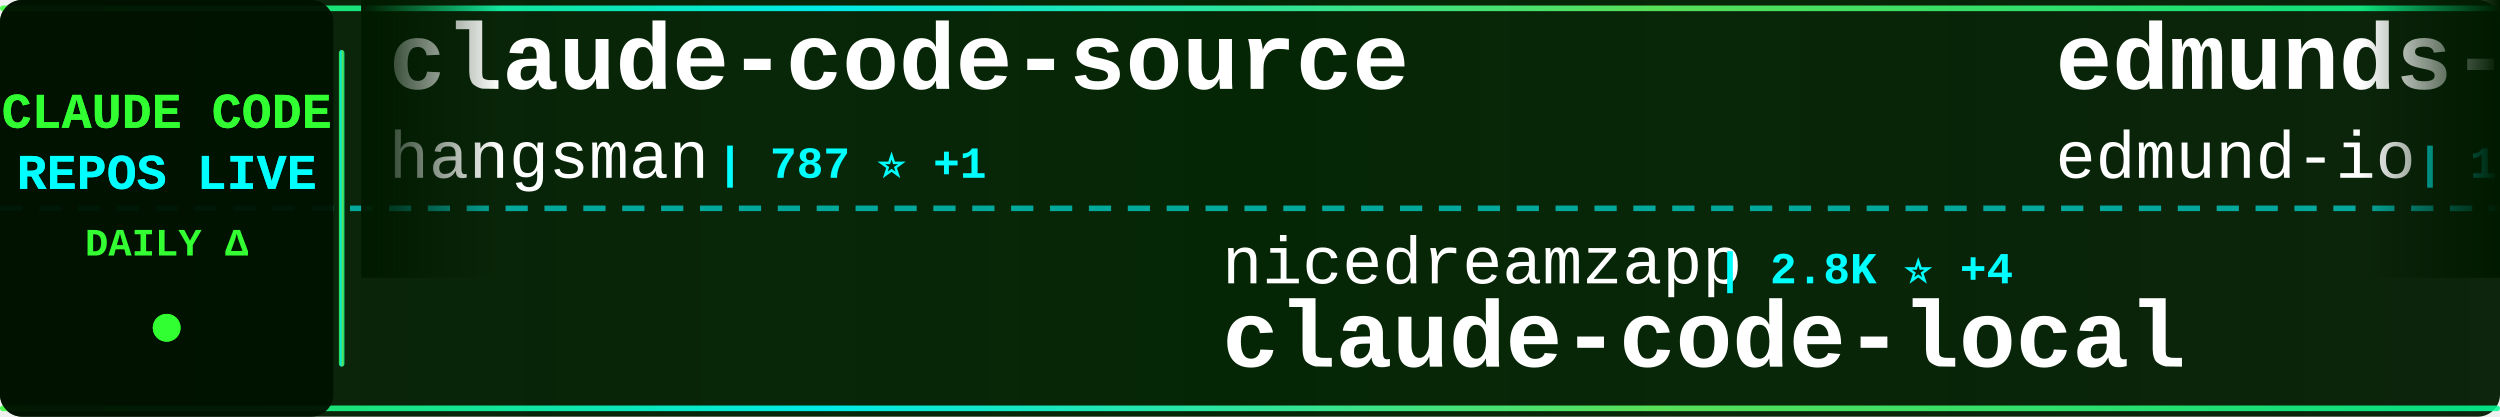
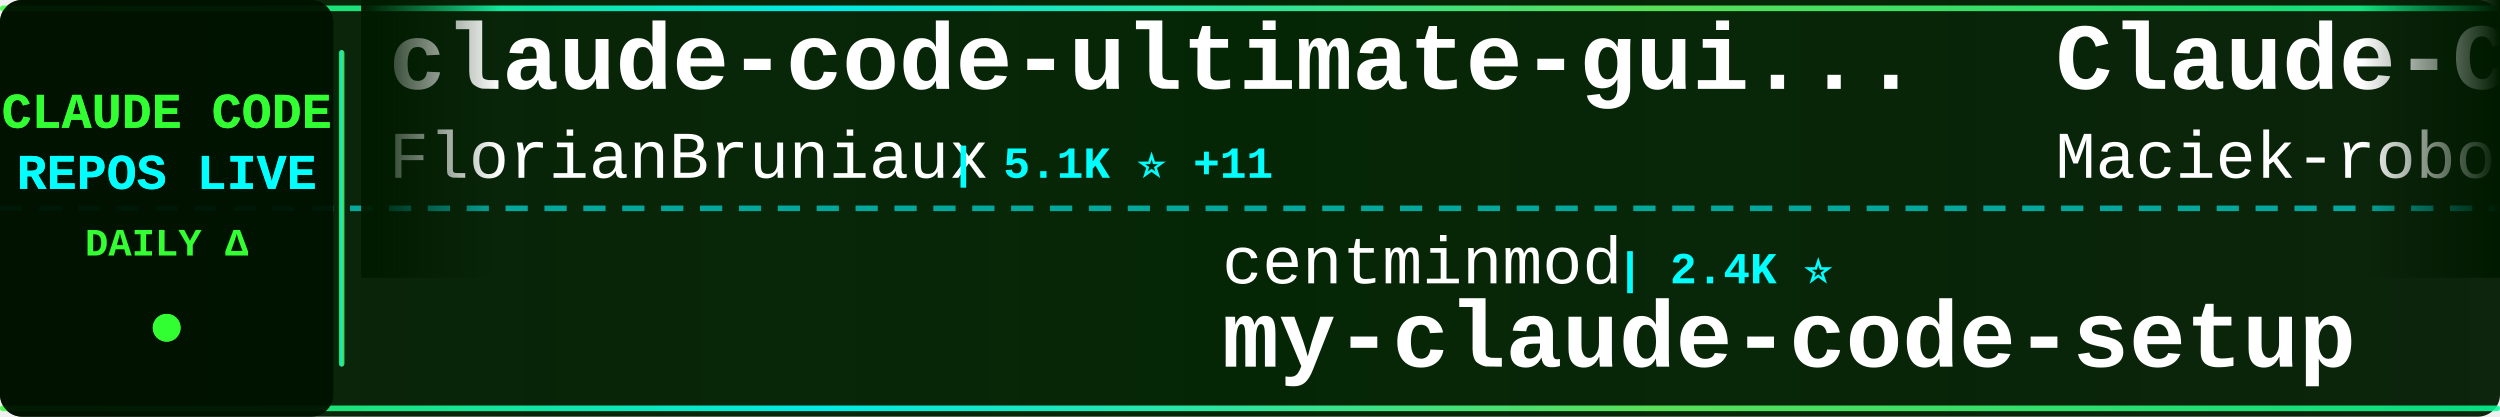
<svg xmlns="http://www.w3.org/2000/svg" width="900" height="150">
  <defs>
    <linearGradient id="tickerBg" x1="0%" y1="0%" x2="100%" y2="0%">
      <stop offset="0%" style="stop-color:#001a00;stop-opacity:0.95" />
      <stop offset="50%" style="stop-color:#002200;stop-opacity:0.98" />
      <stop offset="100%" style="stop-color:#001a00;stop-opacity:0.95" />
    </linearGradient>
    <linearGradient id="borderGrad" x1="0%" y1="0%" x2="100%" y2="0%">
      <stop offset="0%" style="stop-color:#33ff33;stop-opacity:0.85">
        <animate attributeName="stop-opacity" values="0.85;1;0.85" dur="2s" repeatCount="indefinite" />
      </stop>
      <stop offset="33%" style="stop-color:#00ffff;stop-opacity:0.9">
        <animate attributeName="stop-opacity" values="0.9;1;0.9" dur="2.2s" repeatCount="indefinite" />
      </stop>
      <stop offset="66%" style="stop-color:#66ff66;stop-opacity:0.85">
        <animate attributeName="stop-opacity" values="0.85;1;0.85" dur="1.8s" repeatCount="indefinite" />
      </stop>
      <stop offset="100%" style="stop-color:#00ff99;stop-opacity:0.85">
        <animate attributeName="stop-opacity" values="0.85;1;0.85" dur="2s" repeatCount="indefinite" />
      </stop>
    </linearGradient>
    <filter id="textGlow">
      <feGaussianBlur stdDeviation="0.1" result="coloredBlur" />
      <feMerge>
        <feMergeNode in="coloredBlur" />
        <feMergeNode in="SourceGraphic" />
      </feMerge>
    </filter>
    <filter id="metricGlow">
      <feGaussianBlur stdDeviation="0.2" result="coloredBlur" />
      <feMerge>
        <feMergeNode in="coloredBlur" />
        <feMergeNode in="SourceGraphic" />
      </feMerge>
    </filter>
    <linearGradient id="leftFade" x1="0%" y1="0%" x2="100%" y2="0%">
      <stop offset="0%" style="stop-color:#001a00;stop-opacity:1" />
      <stop offset="100%" style="stop-color:#001a00;stop-opacity:0" />
    </linearGradient>
    <linearGradient id="rightFade" x1="0%" y1="0%" x2="100%" y2="0%">
      <stop offset="0%" style="stop-color:#001a00;stop-opacity:0" />
      <stop offset="100%" style="stop-color:#001a00;stop-opacity:1" />
    </linearGradient>
  </defs>
  <rect width="900" height="150" fill="url(#tickerBg)" rx="8" />
  <rect x="0" y="2" width="900" height="2" fill="url(#borderGrad)" rx="1" />
  <rect x="0" y="146" width="900" height="2" fill="url(#borderGrad)" rx="1" />
  <line x1="0" y1="75" x2="900" y2="75" stroke="#00ffff" stroke-width="2" stroke-dasharray="8 6" opacity="0.6" />
  <rect x="0" y="0" width="120" height="150" fill="#001100" opacity="0.95" rx="8" />
  <text x="60" y="46" font-family="'Courier New', monospace" font-size="18" font-weight="bold" fill="#33ff33" text-anchor="middle" filter="url(#textGlow)">
    CLAUDE CODE
  </text>
  <text x="60" y="68" font-family="'Courier New', monospace" font-size="18" font-weight="bold" fill="#00ffff" text-anchor="middle" filter="url(#textGlow)">
    REPOS LIVE
  </text>
  <text x="60" y="92" font-family="'Courier New', monospace" font-size="14" font-weight="bold" fill="#33ff33" text-anchor="middle">
    DAILY Δ
  </text>
  <circle cx="60" cy="118" r="5" fill="#33ff33" filter="url(#metricGlow)">
    <animate attributeName="r" values="4;6;4" dur="1.5s" repeatCount="indefinite" />
    <animate attributeName="opacity" values="0.6;1;0.6" dur="1.5s" repeatCount="indefinite" />
  </circle>
  <rect x="122" y="18" width="2" height="114" fill="url(#borderGrad)" rx="1" />
  <clipPath id="tickerClip">
    <rect x="130" y="0" width="770" height="150" />
  </clipPath>
  <g clip-path="url(#tickerClip)">
    <g id="tickerItems">
      <animateTransform attributeName="transform" attributeType="XML" type="translate" from="0 0" to="-3000 0" dur="54s" repeatCount="indefinite" />
      <g transform="translate(0, 0)">
-         <text x="140" y="32" font-family="'Courier New', monospace" font-size="34" font-weight="bold" fill="#ffffff">claude-code-source</text>
-         <text x="140" y="64" font-family="'Courier New', monospace" font-size="24" font-weight="normal" fill="#ffffff" opacity="1.0">hangsman</text>
-         <text x="258" y="64" font-family="'Courier New', monospace" font-size="16" font-weight="bold" fill="#00ffff"> | 787 ⭐ +1</text>
+         <text x="140" y="32" font-family="'Courier New', monospace" font-size="34" font-weight="bold" fill="#ffffff">claude-code-ultimate-gui...</text>
+         <text x="140" y="64" font-family="'Courier New', monospace" font-size="24" font-weight="normal" fill="#ffffff" opacity="1.0">FlorianBruniaux</text>
+         <text x="342" y="64" font-family="'Courier New', monospace" font-size="16" font-weight="bold" fill="#00ffff"> | 5.1K ⭐ +11</text>
      </g>
      <g transform="translate(300, 0)">
-         <text x="140" y="102" font-family="'Courier New', monospace" font-size="24" font-weight="normal" fill="#ffffff" opacity="1.0">nicedreamzapp</text>
-         <text x="318" y="102" font-family="'Courier New', monospace" font-size="16" font-weight="bold" fill="#00ffff"> | 2.8K ⭐ +4</text>
-         <text x="140" y="132" font-family="'Courier New', monospace" font-size="34" font-weight="bold" fill="#ffffff">claude-code-local</text>
+         <text x="140" y="102" font-family="'Courier New', monospace" font-size="24" font-weight="normal" fill="#ffffff" opacity="1.0">centminmod</text>
+         <text x="282" y="102" font-family="'Courier New', monospace" font-size="16" font-weight="bold" fill="#00ffff"> | 2.4K ⭐</text>
+         <text x="140" y="132" font-family="'Courier New', monospace" font-size="34" font-weight="bold" fill="#ffffff">my-claude-code-setup</text>
      </g>
      <g transform="translate(600, 0)">
-         <text x="140" y="32" font-family="'Courier New', monospace" font-size="34" font-weight="bold" fill="#ffffff">edmunds-claude-code</text>
-         <text x="140" y="64" font-family="'Courier New', monospace" font-size="24" font-weight="normal" fill="#ffffff" opacity="1.0">edmund-io</text>
-         <text x="270" y="64" font-family="'Courier New', monospace" font-size="16" font-weight="bold" fill="#00ffff"> | 1.5K ⭐</text>
+         <text x="140" y="32" font-family="'Courier New', monospace" font-size="34" font-weight="bold" fill="#ffffff">Claude-Code-Usage-Monito...</text>
+         <text x="140" y="64" font-family="'Courier New', monospace" font-size="24" font-weight="normal" fill="#ffffff" opacity="1.0">Maciek-roboblog</text>
+         <text x="342" y="64" font-family="'Courier New', monospace" font-size="16" font-weight="bold" fill="#00ffff"> | 8.2K ⭐ +6</text>
      </g>
      <g transform="translate(900, 0)">
-         <text x="140" y="102" font-family="'Courier New', monospace" font-size="24" font-weight="normal" fill="#ffffff" opacity="1.0">huangjia2019</text>
-         <text x="306" y="102" font-family="'Courier New', monospace" font-size="16" font-weight="bold" fill="#00ffff"> | 858 ⭐ +3</text>
-         <text x="140" y="132" font-family="'Courier New', monospace" font-size="34" font-weight="bold" fill="#ffffff">claude-code-engineering</text>
+         <text x="140" y="102" font-family="'Courier New', monospace" font-size="24" font-weight="normal" fill="#ffffff" opacity="1.0">darcyegb</text>
+         <text x="258" y="102" font-family="'Courier New', monospace" font-size="16" font-weight="bold" fill="#00ffff"> | 731 ⭐ +1</text>
+         <text x="140" y="132" font-family="'Courier New', monospace" font-size="34" font-weight="bold" fill="#ffffff">ClaudeCodeAgents</text>
      </g>
      <g transform="translate(1200, 0)">
-         <text x="140" y="32" font-family="'Courier New', monospace" font-size="34" font-weight="bold" fill="#ffffff">Claude-Code</text>
-         <text x="140" y="64" font-family="'Courier New', monospace" font-size="24" font-weight="normal" fill="#ffffff" opacity="1.0">KPR111</text>
-         <text x="234" y="64" font-family="'Courier New', monospace" font-size="16" font-weight="bold" fill="#00ffff"> | 18 ⭐</text>
+         <text x="140" y="32" font-family="'Courier New', monospace" font-size="34" font-weight="bold" fill="#ffffff">pi-vs-claude-code</text>
+         <text x="140" y="64" font-family="'Courier New', monospace" font-size="24" font-weight="normal" fill="#ffffff" opacity="1.0">disler</text>
+         <text x="234" y="64" font-family="'Courier New', monospace" font-size="16" font-weight="bold" fill="#00ffff"> | 1.4K ⭐ +7</text>
      </g>
      <g transform="translate(1500, 0)">
-         <text x="140" y="102" font-family="'Courier New', monospace" font-size="24" font-weight="normal" fill="#ffffff" opacity="1.0">multica-ai</text>
-         <text x="282" y="102" font-family="'Courier New', monospace" font-size="16" font-weight="bold" fill="#00ffff"> | 178.8K ⭐ +506</text>
-         <text x="140" y="132" font-family="'Courier New', monospace" font-size="34" font-weight="bold" fill="#ffffff">andrej-karpathy-skills</text>
+         <text x="140" y="102" font-family="'Courier New', monospace" font-size="24" font-weight="normal" fill="#ffffff" opacity="1.0">shareAI-lab</text>
+         <text x="294" y="102" font-family="'Courier New', monospace" font-size="16" font-weight="bold" fill="#00ffff"> | 67.5K ⭐ +87</text>
+         <text x="140" y="132" font-family="'Courier New', monospace" font-size="34" font-weight="bold" fill="#ffffff">learn-claude-code</text>
      </g>
      <g transform="translate(1800, 0)">
+         <text x="140" y="32" font-family="'Courier New', monospace" font-size="34" font-weight="bold" fill="#ffffff">claude-code-tudou</text>
+         <text x="140" y="64" font-family="'Courier New', monospace" font-size="24" font-weight="normal" fill="#ffffff" opacity="1.0">AICoderTudou</text>
+         <text x="306" y="64" font-family="'Courier New', monospace" font-size="16" font-weight="bold" fill="#00ffff"> | 500 ⭐</text>
+       </g>
+       <g transform="translate(2100, 0)">
+         <text x="140" y="102" font-family="'Courier New', monospace" font-size="24" font-weight="normal" fill="#ffffff" opacity="1.0">jqueryscript</text>
+         <text x="306" y="102" font-family="'Courier New', monospace" font-size="16" font-weight="bold" fill="#00ffff"> | 428 ⭐ +1</text>
+         <text x="140" y="132" font-family="'Courier New', monospace" font-size="34" font-weight="bold" fill="#ffffff">awesome-claude-code</text>
+       </g>
+       <g transform="translate(2400, 0)">
+         <text x="140" y="32" font-family="'Courier New', monospace" font-size="34" font-weight="bold" fill="#ffffff">claude-code-video-toolki...</text>
+         <text x="140" y="64" font-family="'Courier New', monospace" font-size="24" font-weight="normal" fill="#ffffff" opacity="1.0">digitalsamba</text>
+         <text x="306" y="64" font-family="'Courier New', monospace" font-size="16" font-weight="bold" fill="#00ffff"> | 1.5K ⭐ +9</text>
+       </g>
+       <g transform="translate(2700, 0)">
+         <text x="140" y="102" font-family="'Courier New', monospace" font-size="24" font-weight="normal" fill="#ffffff" opacity="1.0">Donchitos</text>
+         <text x="270" y="102" font-family="'Courier New', monospace" font-size="16" font-weight="bold" fill="#00ffff"> | 21.9K ⭐ +41</text>
+         <text x="140" y="132" font-family="'Courier New', monospace" font-size="34" font-weight="bold" fill="#ffffff">Claude-Code-Game-Studios</text>
+       </g>
+       <g transform="translate(3000, 0)">
+         <text x="140" y="32" font-family="'Courier New', monospace" font-size="34" font-weight="bold" fill="#ffffff">claude-code-ultimate-gui...</text>
+         <text x="140" y="64" font-family="'Courier New', monospace" font-size="24" font-weight="normal" fill="#ffffff" opacity="1.0">FlorianBruniaux</text>
+         <text x="342" y="64" font-family="'Courier New', monospace" font-size="16" font-weight="bold" fill="#00ffff"> | 5.1K ⭐ +11</text>
+       </g>
+       <g transform="translate(3300, 0)">
+         <text x="140" y="102" font-family="'Courier New', monospace" font-size="24" font-weight="normal" fill="#ffffff" opacity="1.0">centminmod</text>
+         <text x="282" y="102" font-family="'Courier New', monospace" font-size="16" font-weight="bold" fill="#00ffff"> | 2.4K ⭐</text>
+         <text x="140" y="132" font-family="'Courier New', monospace" font-size="34" font-weight="bold" fill="#ffffff">my-claude-code-setup</text>
+       </g>
+       <g transform="translate(3600, 0)">
        <text x="140" y="32" font-family="'Courier New', monospace" font-size="34" font-weight="bold" fill="#ffffff">Claude-Code-Usage-Monito...</text>
        <text x="140" y="64" font-family="'Courier New', monospace" font-size="24" font-weight="normal" fill="#ffffff" opacity="1.0">Maciek-roboblog</text>
-         <text x="342" y="64" font-family="'Courier New', monospace" font-size="16" font-weight="bold" fill="#00ffff"> | 8.2K ⭐ +7</text>
-       </g>
-       <g transform="translate(2100, 0)">
-         <text x="140" y="102" font-family="'Courier New', monospace" font-size="24" font-weight="normal" fill="#ffffff" opacity="1.0">ChrisWiles</text>
-         <text x="282" y="102" font-family="'Courier New', monospace" font-size="16" font-weight="bold" fill="#00ffff"> | 6.0K ⭐ +1</text>
-         <text x="140" y="132" font-family="'Courier New', monospace" font-size="34" font-weight="bold" fill="#ffffff">claude-code-showcase</text>
-       </g>
-       <g transform="translate(2400, 0)">
-         <text x="140" y="32" font-family="'Courier New', monospace" font-size="34" font-weight="bold" fill="#ffffff">Claude-Code-Game-Studios</text>
-         <text x="140" y="64" font-family="'Courier New', monospace" font-size="24" font-weight="normal" fill="#ffffff" opacity="1.0">Donchitos</text>
-         <text x="270" y="64" font-family="'Courier New', monospace" font-size="16" font-weight="bold" fill="#00ffff"> | 21.9K ⭐ +41</text>
-       </g>
-       <g transform="translate(2700, 0)">
-         <text x="140" y="102" font-family="'Courier New', monospace" font-size="24" font-weight="normal" fill="#ffffff" opacity="1.0">anthropics</text>
-         <text x="282" y="102" font-family="'Courier New', monospace" font-size="16" font-weight="bold" fill="#00ffff"> | 152.8K ⭐ +340</text>
-         <text x="140" y="132" font-family="'Courier New', monospace" font-size="34" font-weight="bold" fill="#ffffff">skills</text>
-       </g>
-       <g transform="translate(3000, 0)">
-         <text x="140" y="32" font-family="'Courier New', monospace" font-size="34" font-weight="bold" fill="#ffffff">claude-code-source</text>
-         <text x="140" y="64" font-family="'Courier New', monospace" font-size="24" font-weight="normal" fill="#ffffff" opacity="1.0">hangsman</text>
-         <text x="258" y="64" font-family="'Courier New', monospace" font-size="16" font-weight="bold" fill="#00ffff"> | 787 ⭐ +1</text>
-       </g>
-       <g transform="translate(3300, 0)">
-         <text x="140" y="102" font-family="'Courier New', monospace" font-size="24" font-weight="normal" fill="#ffffff" opacity="1.0">nicedreamzapp</text>
-         <text x="318" y="102" font-family="'Courier New', monospace" font-size="16" font-weight="bold" fill="#00ffff"> | 2.8K ⭐ +4</text>
-         <text x="140" y="132" font-family="'Courier New', monospace" font-size="34" font-weight="bold" fill="#ffffff">claude-code-local</text>
-       </g>
-       <g transform="translate(3600, 0)">
-         <text x="140" y="32" font-family="'Courier New', monospace" font-size="34" font-weight="bold" fill="#ffffff">edmunds-claude-code</text>
-         <text x="140" y="64" font-family="'Courier New', monospace" font-size="24" font-weight="normal" fill="#ffffff" opacity="1.0">edmund-io</text>
-         <text x="270" y="64" font-family="'Courier New', monospace" font-size="16" font-weight="bold" fill="#00ffff"> | 1.5K ⭐</text>
+         <text x="342" y="64" font-family="'Courier New', monospace" font-size="16" font-weight="bold" fill="#00ffff"> | 8.2K ⭐ +6</text>
      </g>
      <g transform="translate(3900, 0)">
-         <text x="140" y="102" font-family="'Courier New', monospace" font-size="24" font-weight="normal" fill="#ffffff" opacity="1.0">huangjia2019</text>
-         <text x="306" y="102" font-family="'Courier New', monospace" font-size="16" font-weight="bold" fill="#00ffff"> | 858 ⭐ +3</text>
-         <text x="140" y="132" font-family="'Courier New', monospace" font-size="34" font-weight="bold" fill="#ffffff">claude-code-engineering</text>
+         <text x="140" y="102" font-family="'Courier New', monospace" font-size="24" font-weight="normal" fill="#ffffff" opacity="1.0">darcyegb</text>
+         <text x="258" y="102" font-family="'Courier New', monospace" font-size="16" font-weight="bold" fill="#00ffff"> | 731 ⭐ +1</text>
+         <text x="140" y="132" font-family="'Courier New', monospace" font-size="34" font-weight="bold" fill="#ffffff">ClaudeCodeAgents</text>
      </g>
    </g>
  </g>
  <rect x="130" y="0" width="50" height="100" fill="url(#leftFade)" />
  <rect x="850" y="0" width="50" height="100" fill="url(#rightFade)" />
</svg>
